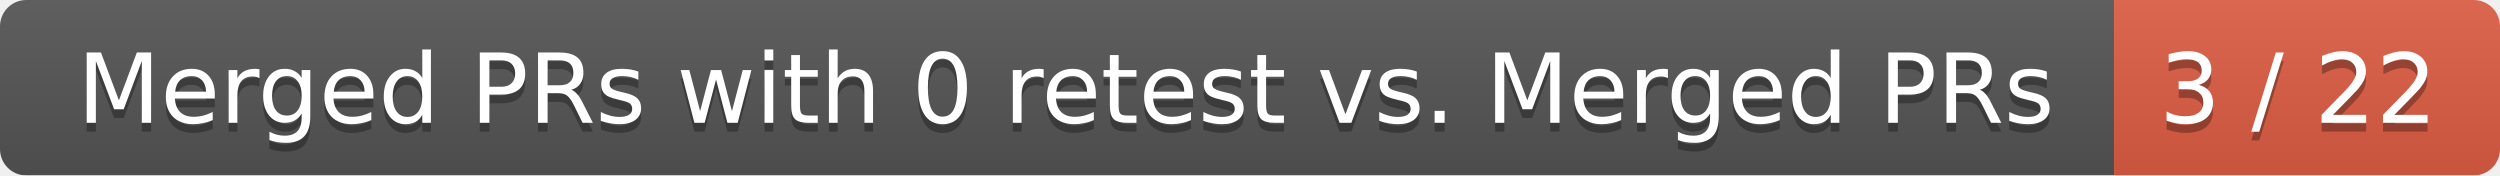
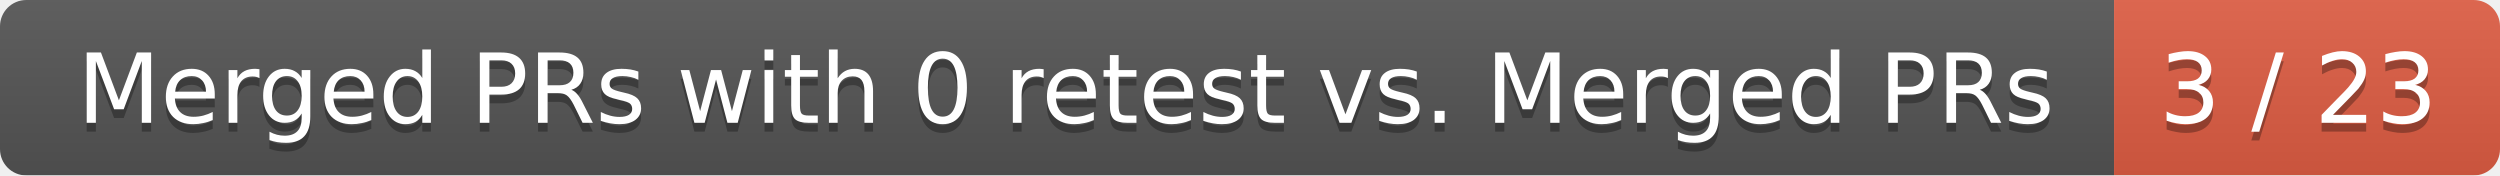
<svg xmlns="http://www.w3.org/2000/svg" width="285" height="20">
  <linearGradient id="smooth" x2="0" y2="100%">
    <stop offset="0" stop-color="#bbb" stop-opacity=".1" />
    <stop offset="1" stop-opacity=".1" />
  </linearGradient>
  <mask id="round">
    <rect width="285" height="20" rx="3" fill="#fff" />
  </mask>
  <g mask="url(#round)">
    <rect width="241" height="20" fill="#555" />
    <rect x="241" width="44" height="20" fill="#e05d44" />
    <rect width="285" height="20" fill="url(#smooth)" />
  </g>
  <g fill="#fff" text-anchor="middle" font-family="DejaVu Sans,Verdana,Geneva,sans-serif" font-size="11">
    <text x="121.5" y="15" fill="#010101" fill-opacity=".3">Merged PRs with 0 retest vs. Merged PRs</text>
    <text x="121.5" y="14">Merged PRs with 0 retest vs. Merged PRs</text>
-     <text x="262" y="15" fill="#010101" fill-opacity=".3">3 / 22</text>
-     <text x="262" y="14">3 / 22</text>
+     <text x="262" y="15" fill="#010101" fill-opacity=".3">3 / 23</text>
+     <text x="262" y="14">3 / 23</text>
  </g>
</svg>
